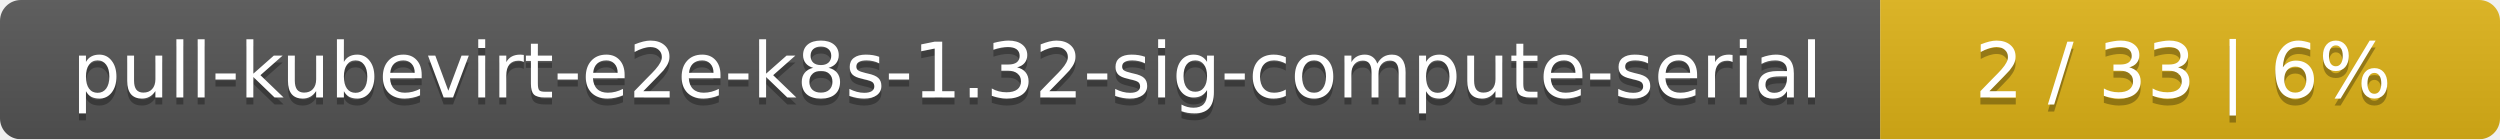
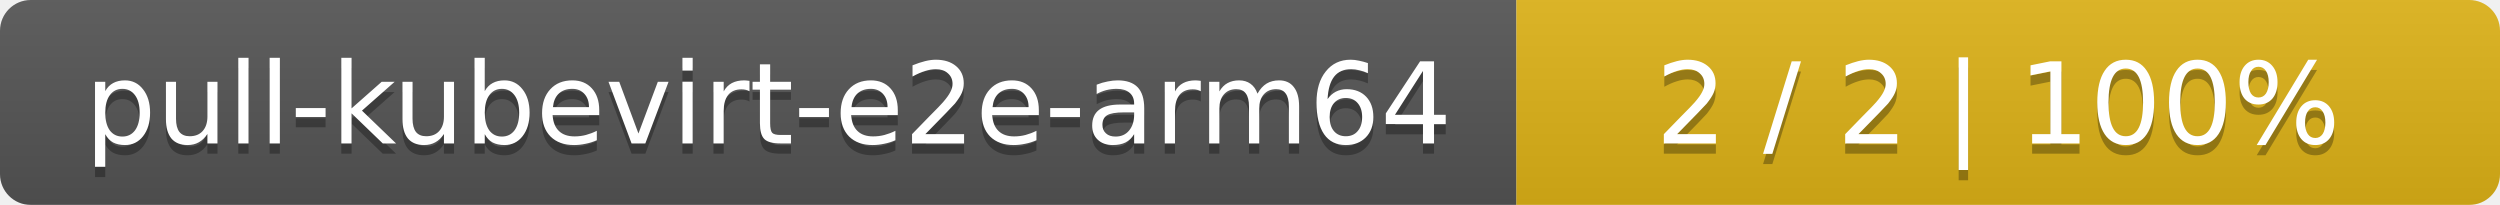
- <svg xmlns="http://www.w3.org/2000/svg" width="359" height="20">
+ <svg xmlns="http://www.w3.org/2000/svg" width="244" height="20">
  <linearGradient id="smooth" x2="0" y2="100%">
    <stop offset="0" stop-color="#bbb" stop-opacity=".1" />
    <stop offset="1" stop-opacity=".1" />
  </linearGradient>
  <mask id="round">
-     <rect width="359" height="20" rx="3" fill="#fff" />
+     <rect width="244" height="20" rx="3" fill="#fff" />
  </mask>
  <g mask="url(#round)">
-     <rect width="270" height="20" fill="#555" />
-     <rect x="270" width="89" height="20" fill="#dfb317" />
-     <rect width="359" height="20" fill="url(#smooth)" />
+     <rect width="148" height="20" fill="#555" />
+     <rect x="148" width="96" height="20" fill="#dfb317" />
+     <rect width="244" height="20" fill="url(#smooth)" />
  </g>
  <g fill="#fff" text-anchor="middle" font-family="DejaVu Sans,Verdana,Geneva,sans-serif" font-size="11">
-     <text x="136" y="15" fill="#010101" fill-opacity=".3">pull-kubevirt-e2e-k8s-1.32-sig-compute-serial</text>
-     <text x="136" y="14">pull-kubevirt-e2e-k8s-1.32-sig-compute-serial</text>
-     <text x="313.5" y="15" fill="#010101" fill-opacity=".3">2 / 33    |    6%</text>
-     <text x="313.5" y="14">2 / 33    |    6%</text>
+     <text x="75" y="15" fill="#010101" fill-opacity=".3">pull-kubevirt-e2e-arm64</text>
+     <text x="75" y="14">pull-kubevirt-e2e-arm64</text>
+     <text x="195" y="15" fill="#010101" fill-opacity=".3">2 / 2    |    100%</text>
+     <text x="195" y="14">2 / 2    |    100%</text>
  </g>
</svg>
